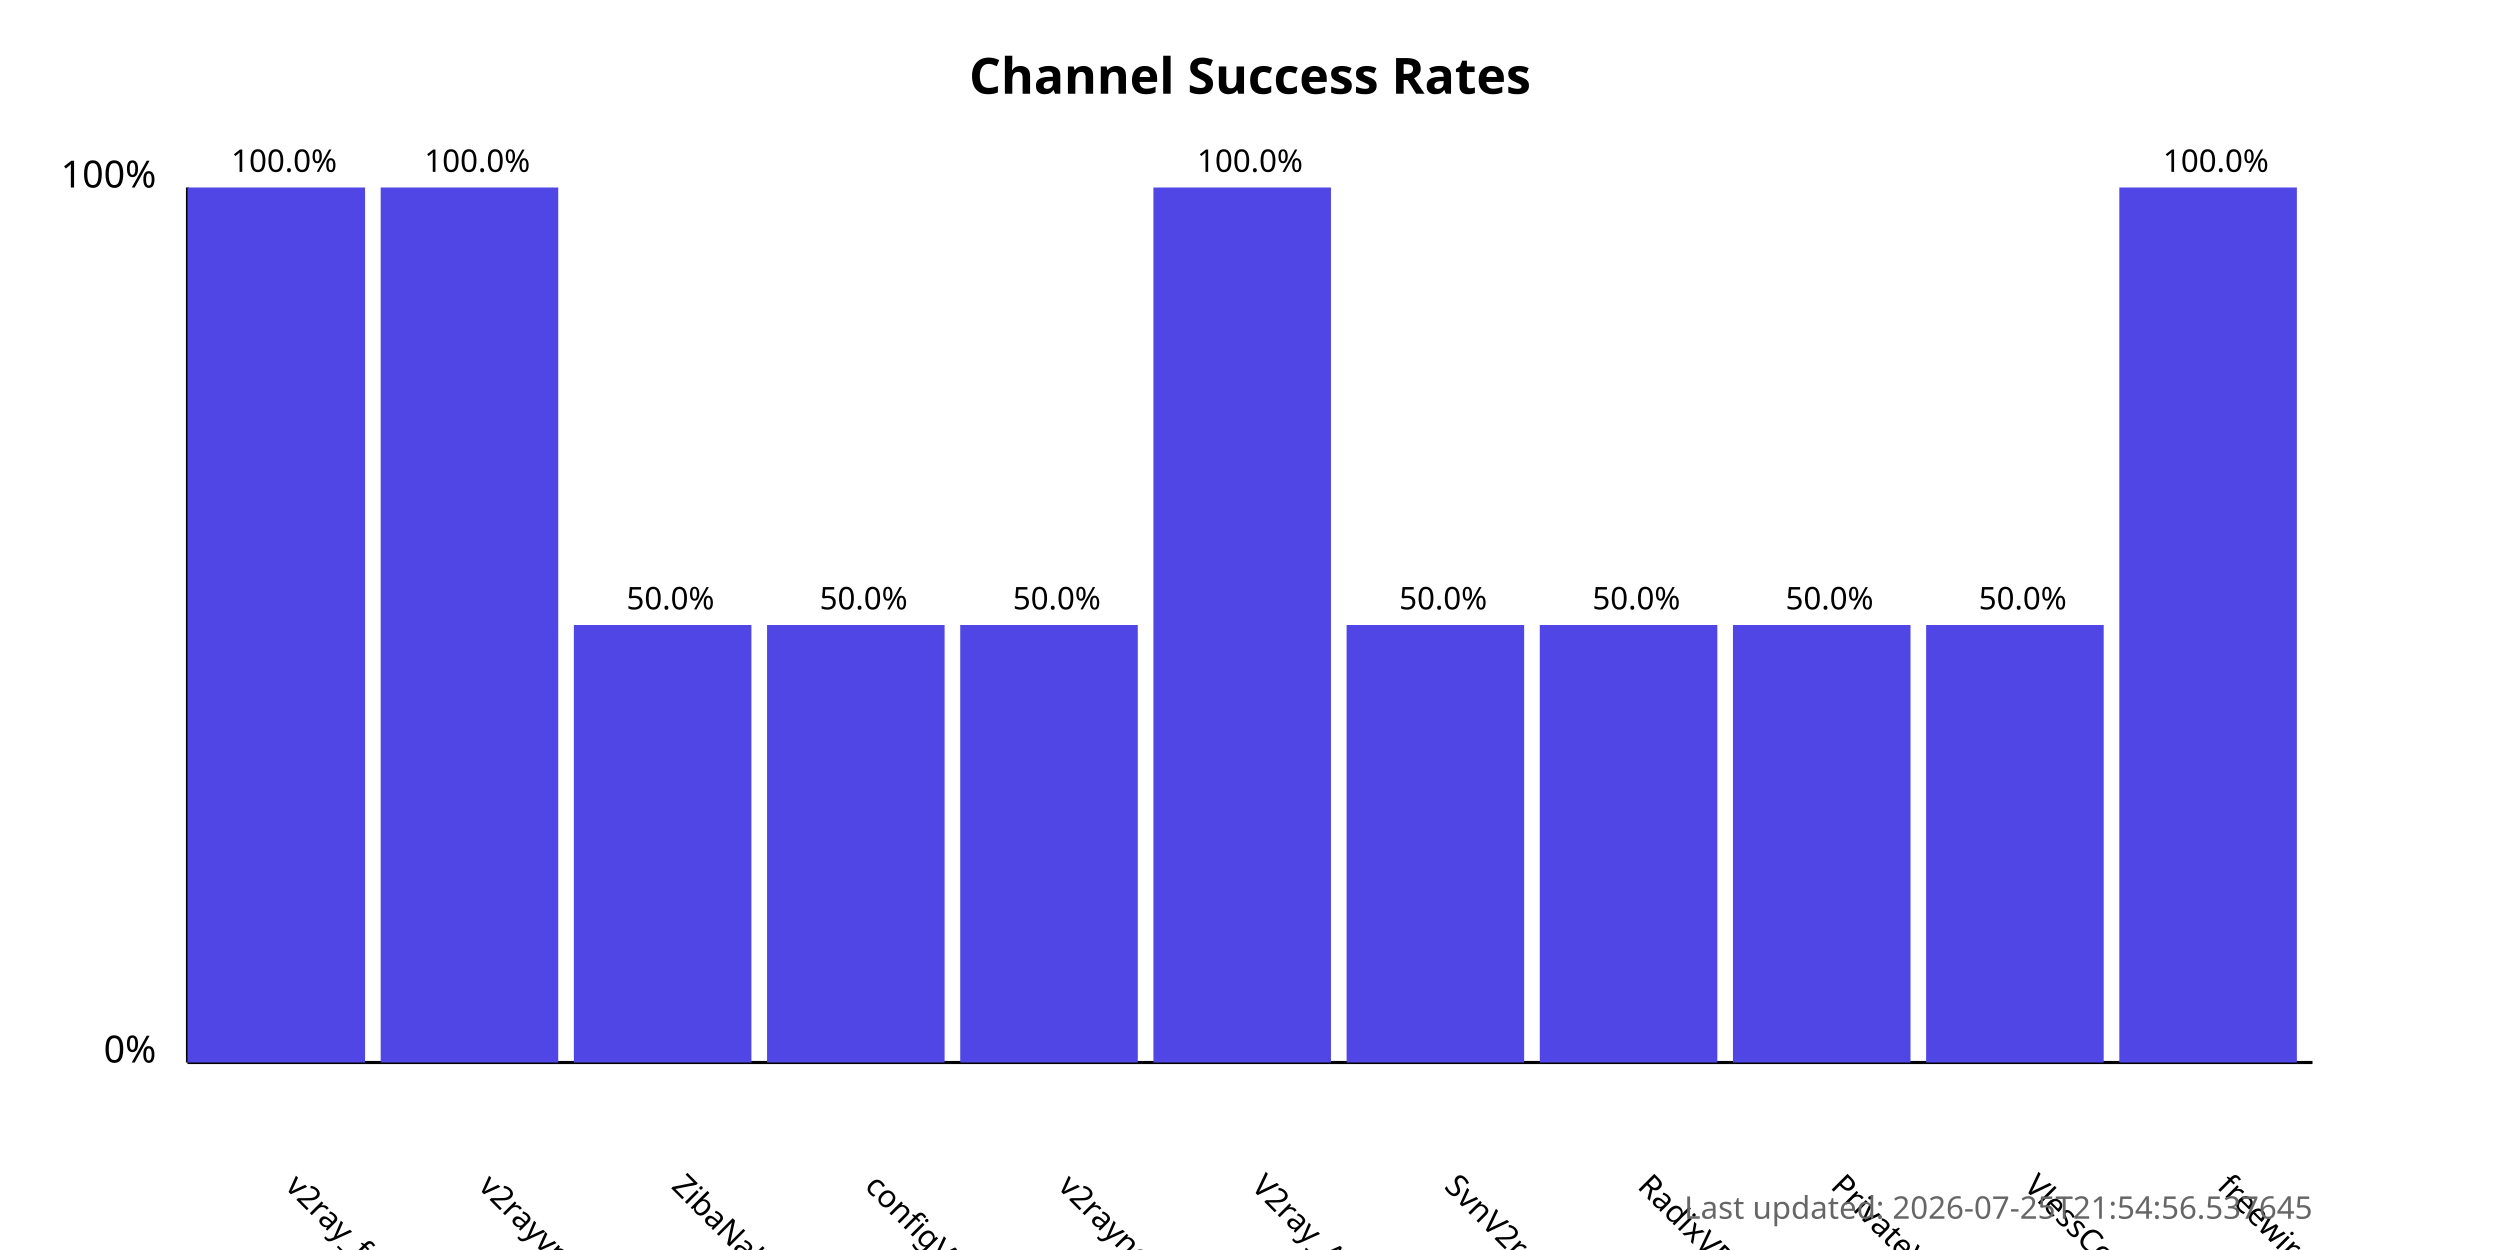
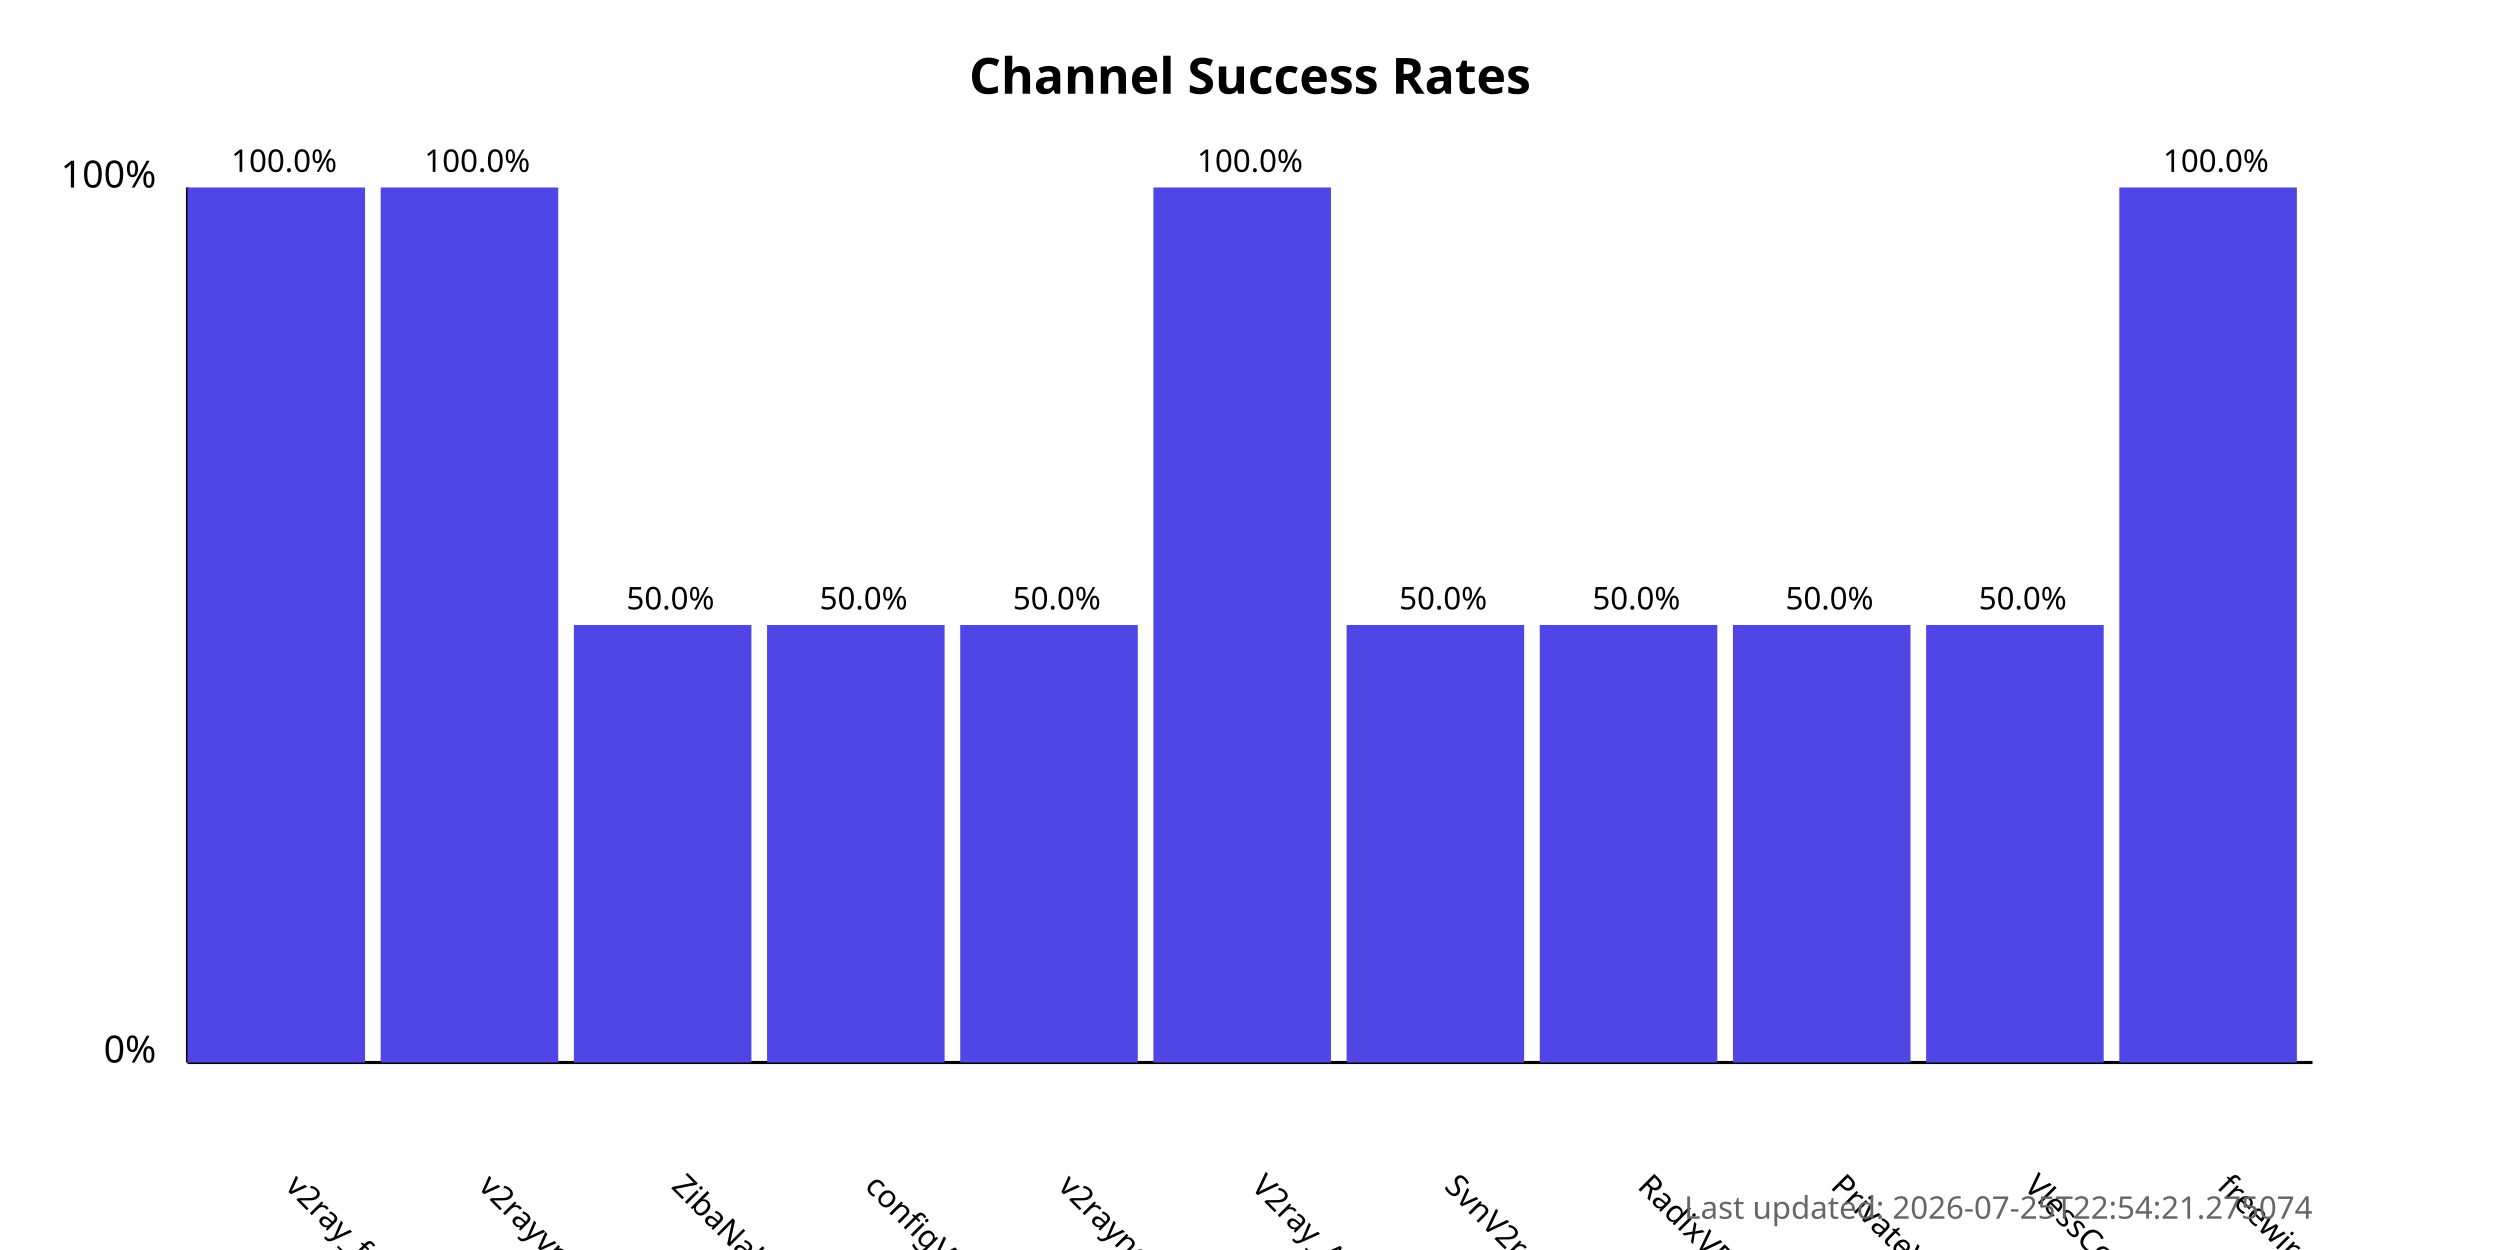
<svg xmlns="http://www.w3.org/2000/svg" width="800" height="400">
  <style>
            .chart-title { font: bold 16px sans-serif; }
            .axis-label { font: 12px sans-serif; }
            .tick-label { font: 10px sans-serif; }
            .bar { fill: #4f46e5; }
            .bar:hover { fill: #6366f1; }
            .timestamp { font: 10px sans-serif; fill: #666; }
        </style>
  <text x="400.0" y="30" text-anchor="middle" class="chart-title">
            Channel Success Rates
        </text>
  <line x1="60" y1="340" x2="60" y2="60" stroke="black" stroke-width="1" />
  <line x1="60" y1="340" x2="740" y2="340" stroke="black" stroke-width="1" />
  <text x="50" y="340" text-anchor="end" class="axis-label">0%</text>
  <text x="50" y="60" text-anchor="end" class="axis-label">100%</text>
  <g>
    <rect x="60" y="60.0" width="56.818" height="280.0" class="bar" />
    <text x="90.909" y="380" transform="rotate(45, 90.90909, 380)" text-anchor="start" class="tick-label">
                v2ray_free_conf
            </text>
    <text x="90.909" y="55.0" text-anchor="middle" class="tick-label">
                100.0%
            </text>
  </g>
  <g>
    <rect x="121.818" y="60.0" width="56.818" height="280.0" class="bar" />
    <text x="152.727" y="380" transform="rotate(45, 152.7273, 380)" text-anchor="start" class="tick-label">
                v2rayvpno
            </text>
    <text x="152.727" y="55.0" text-anchor="middle" class="tick-label">
                100.0%
            </text>
  </g>
  <g>
    <rect x="183.636" y="200.0" width="56.818" height="140.0" class="bar" />
    <text x="214.545" y="380" transform="rotate(45, 214.5455, 380)" text-anchor="start" class="tick-label">
                ZibaNabz
            </text>
    <text x="214.545" y="195.0" text-anchor="middle" class="tick-label">
                50.0%
            </text>
  </g>
  <g>
    <rect x="245.455" y="200.0" width="56.818" height="140.0" class="bar" />
    <text x="276.364" y="380" transform="rotate(45, 276.3636, 380)" text-anchor="start" class="tick-label">
                configV2rayForFree
            </text>
    <text x="276.364" y="195.0" text-anchor="middle" class="tick-label">
                50.0%
            </text>
  </g>
  <g>
    <rect x="307.273" y="200.0" width="56.818" height="140.0" class="bar" />
    <text x="338.182" y="380" transform="rotate(45, 338.1818, 380)" text-anchor="start" class="tick-label">
                v2rayngvpn
            </text>
    <text x="338.182" y="195.0" text-anchor="middle" class="tick-label">
                50.0%
            </text>
  </g>
  <g>
    <rect x="369.091" y="60.0" width="56.818" height="280.0" class="bar" />
    <text x="400.0" y="380" transform="rotate(45, 400.0, 380)" text-anchor="start" class="tick-label">
                V2ray_Alpha
            </text>
    <text x="400.0" y="55.0" text-anchor="middle" class="tick-label">
                100.0%
            </text>
  </g>
  <g>
    <rect x="430.909" y="200.0" width="56.818" height="140.0" class="bar" />
    <text x="461.818" y="380" transform="rotate(45, 461.8182, 380)" text-anchor="start" class="tick-label">
                SvnV2ray
            </text>
    <text x="461.818" y="195.0" text-anchor="middle" class="tick-label">
                50.0%
            </text>
  </g>
  <g>
    <rect x="492.727" y="200.0" width="56.818" height="140.0" class="bar" />
    <text x="523.636" y="380" transform="rotate(45, 523.6364, 380)" text-anchor="start" class="tick-label">
                RadixVPN
            </text>
    <text x="523.636" y="195.0" text-anchor="middle" class="tick-label">
                50.0%
            </text>
  </g>
  <g>
    <rect x="554.545" y="200.0" width="56.818" height="140.0" class="bar" />
    <text x="585.455" y="380" transform="rotate(45, 585.4545, 380)" text-anchor="start" class="tick-label">
                PrivateVPNs
            </text>
    <text x="585.455" y="195.0" text-anchor="middle" class="tick-label">
                50.0%
            </text>
  </g>
  <g>
    <rect x="616.364" y="200.0" width="56.818" height="140.0" class="bar" />
    <text x="647.273" y="380" transform="rotate(45, 647.2727, 380)" text-anchor="start" class="tick-label">
                VlessConfig
            </text>
    <text x="647.273" y="195.0" text-anchor="middle" class="tick-label">
                50.0%
            </text>
  </g>
  <g>
    <rect x="678.182" y="60.0" width="56.818" height="280.0" class="bar" />
    <text x="709.091" y="380" transform="rotate(45, 709.0909, 380)" text-anchor="start" class="tick-label">
                freewireguard
            </text>
    <text x="709.091" y="55.0" text-anchor="middle" class="tick-label">
                100.0%
            </text>
  </g>
  <text x="740" y="390" text-anchor="end" class="timestamp">
-             Last updated: 2026-07-25T21:54:56.537645
+             Last updated: 2026-07-25T22:54:21.275074
        </text>
</svg>
